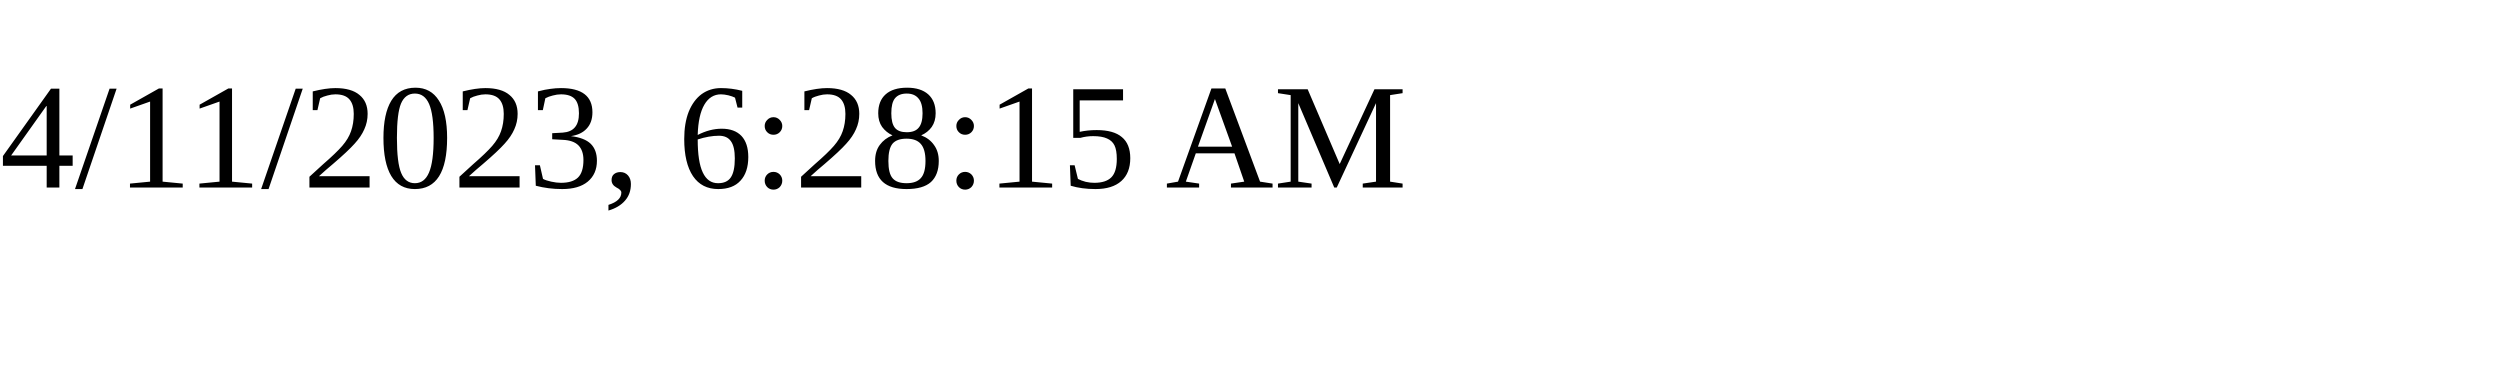
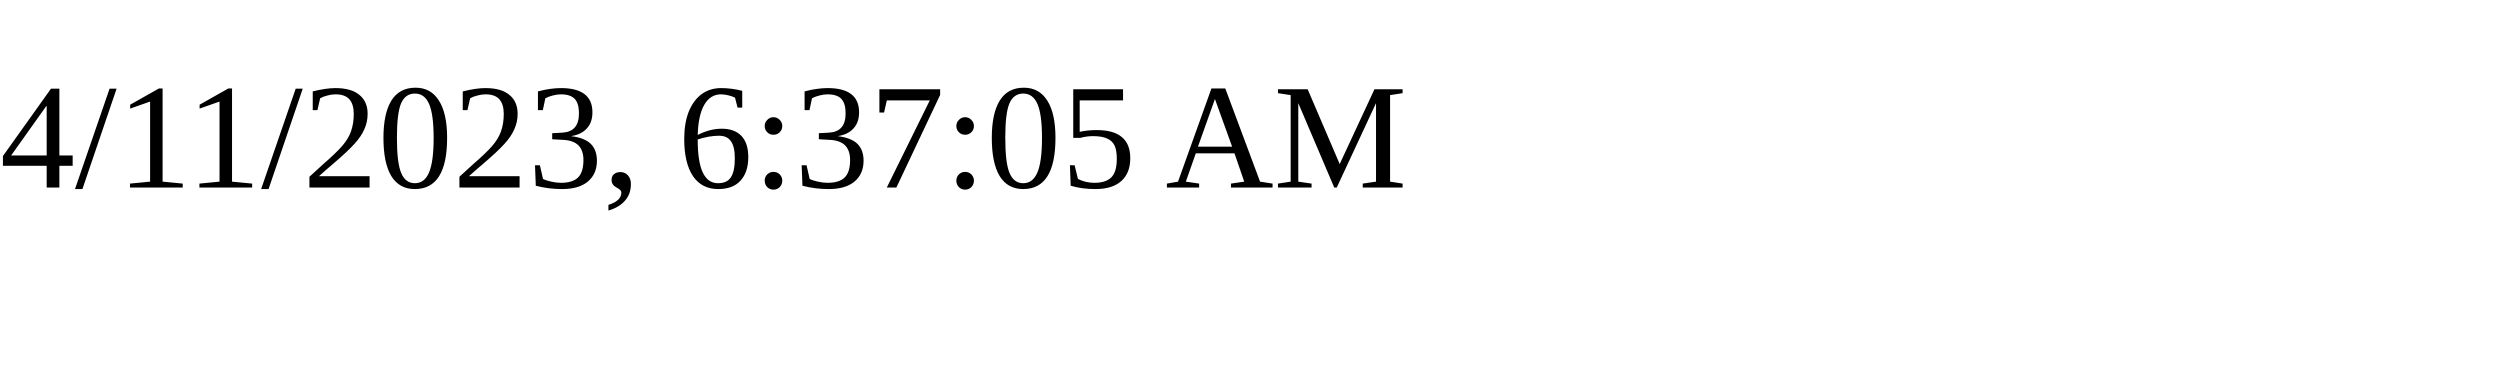
<svg xmlns="http://www.w3.org/2000/svg" height="30" width="200">
-   <text x="0" y="15">4/11/2023, 6:28:15 AM</text>
+   <text x="0" y="15">4/11/2023, 6:37:05 AM</text>
</svg>
